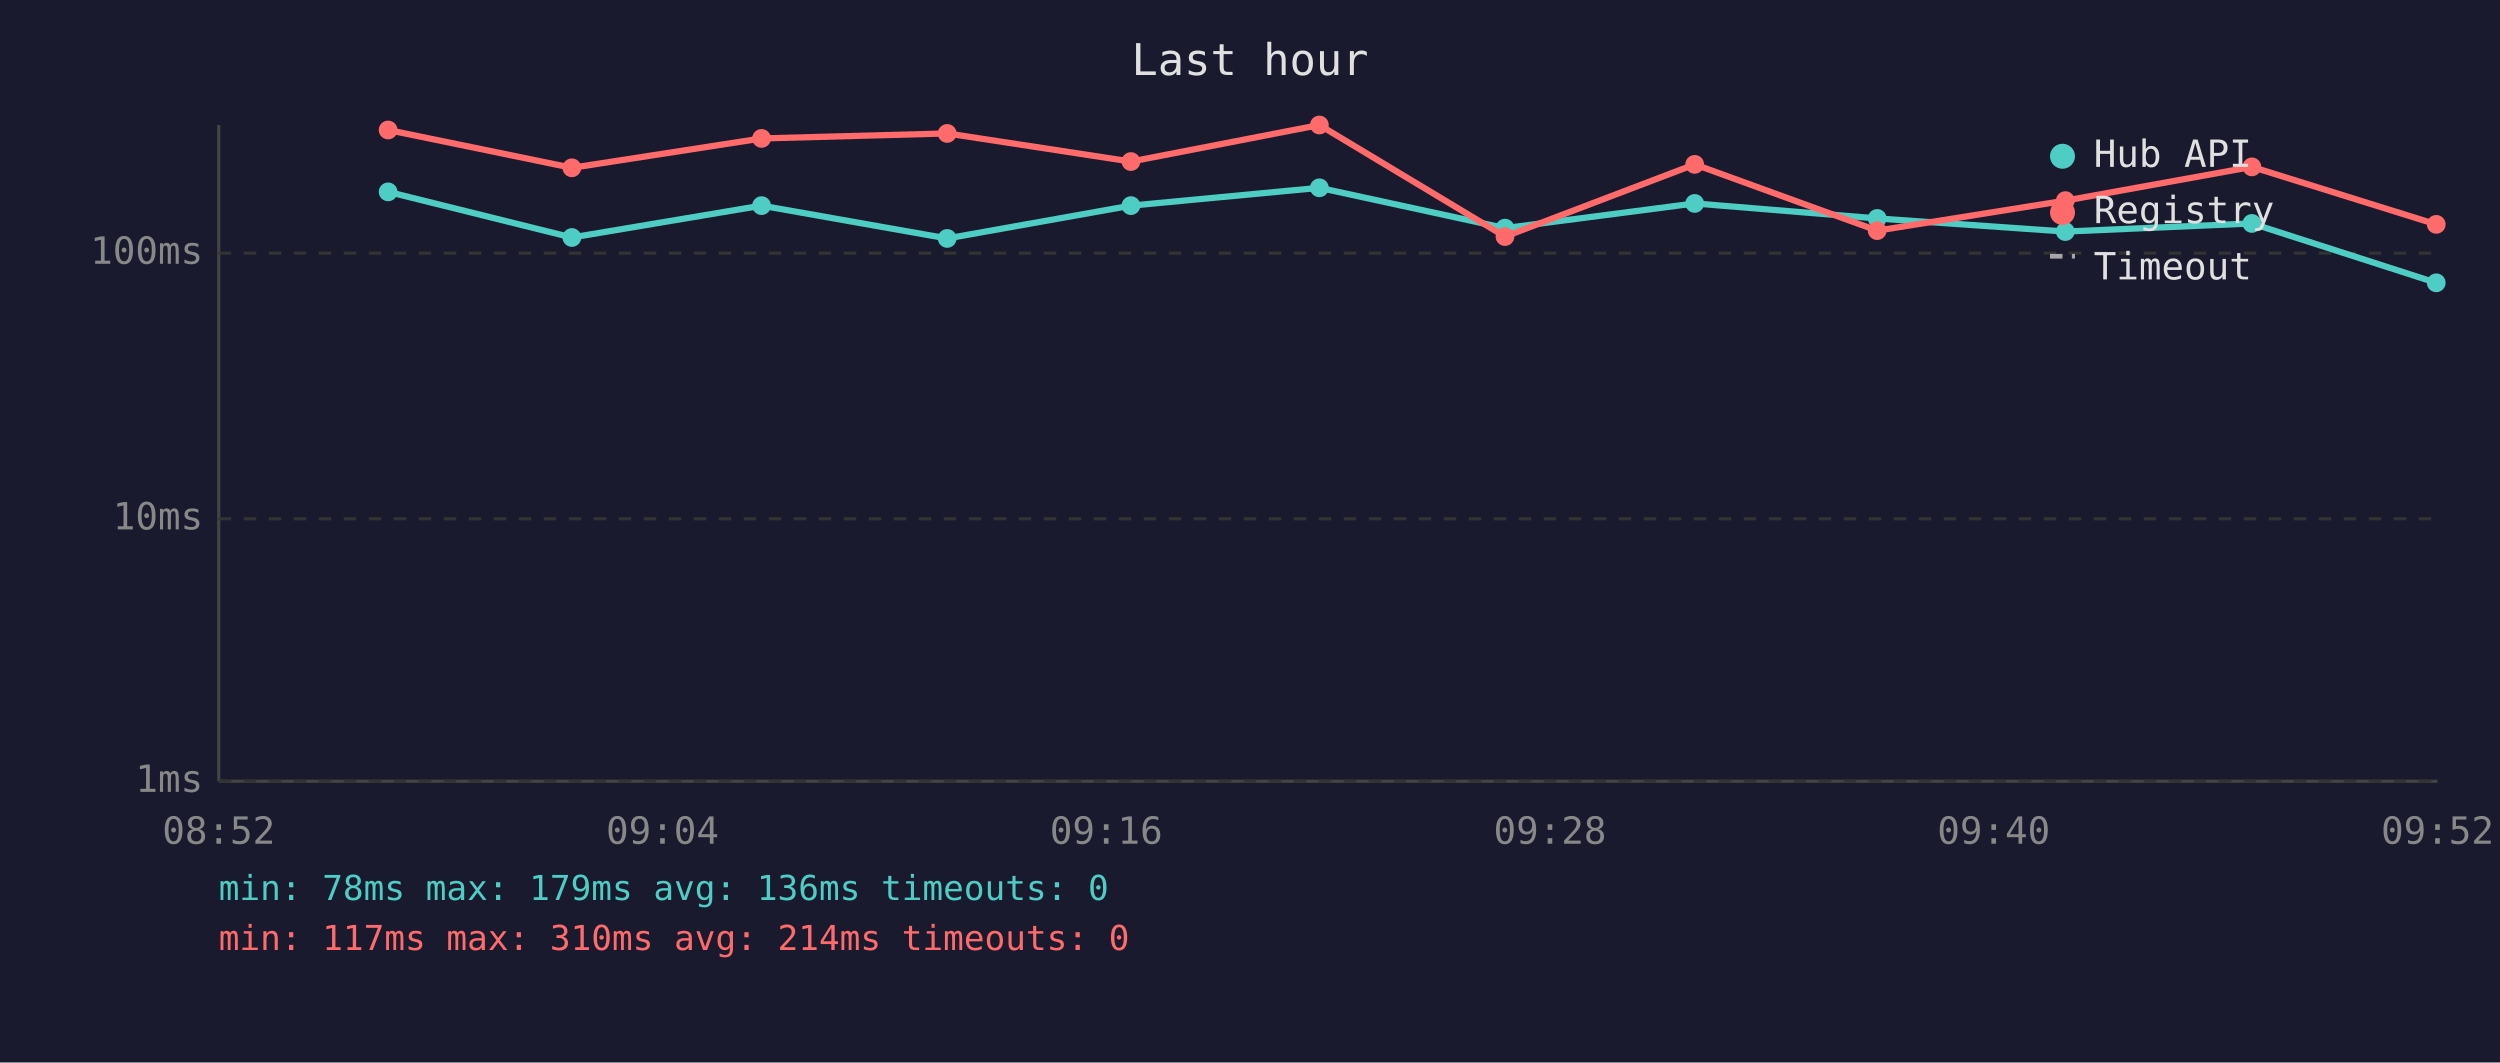
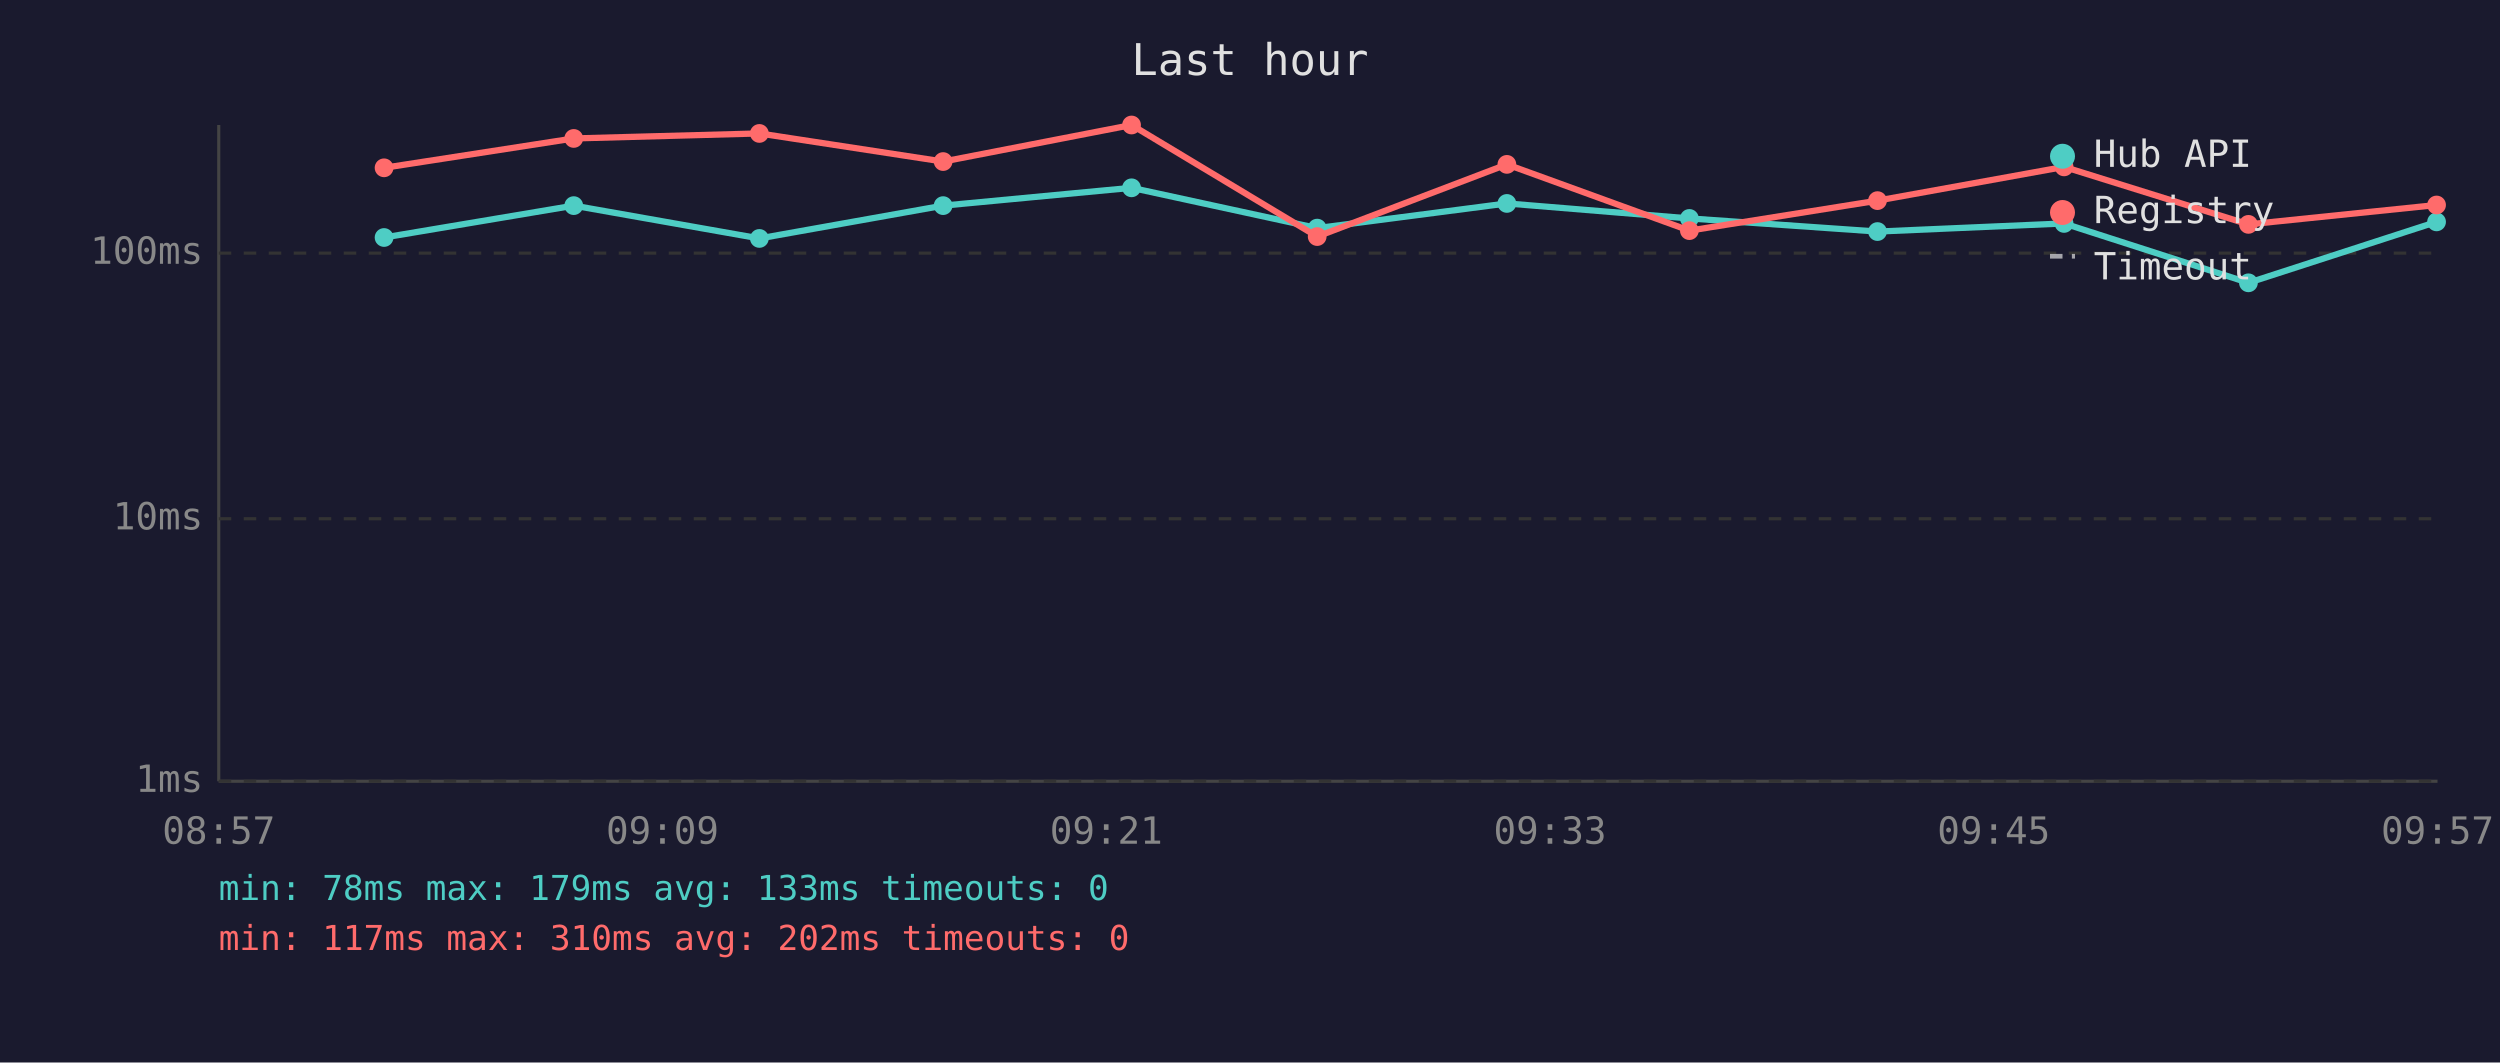
<svg xmlns="http://www.w3.org/2000/svg" viewBox="0 0 800 340" font-family="monospace" font-size="12">
  <rect width="800" height="340" fill="#1a1a2e" />
  <text x="400" y="24" fill="#e0e0e0" font-size="14" text-anchor="middle">Last hour</text>
  <line x1="70" y1="40" x2="70" y2="250" stroke="#444" stroke-width="1" />
  <line x1="70" y1="250" x2="780" y2="250" stroke="#444" stroke-width="1" />
  <line x1="70" y1="250" x2="780" y2="250" stroke="#333" stroke-width="1" stroke-dasharray="4" />
  <text x="65" y="250" fill="#888" text-anchor="end" dominant-baseline="middle">1ms</text>
  <line x1="70" y1="166" x2="780" y2="166" stroke="#333" stroke-width="1" stroke-dasharray="4" />
  <text x="65" y="166" fill="#888" text-anchor="end" dominant-baseline="middle">10ms</text>
  <line x1="70" y1="81" x2="780" y2="81" stroke="#333" stroke-width="1" stroke-dasharray="4" />
  <text x="65" y="81" fill="#888" text-anchor="end" dominant-baseline="middle">100ms</text>
-   <text x="70" y="270" fill="#888" text-anchor="middle">08:52</text>
-   <text x="212" y="270" fill="#888" text-anchor="middle">09:04</text>
-   <text x="354" y="270" fill="#888" text-anchor="middle">09:16</text>
-   <text x="496" y="270" fill="#888" text-anchor="middle">09:28</text>
-   <text x="638" y="270" fill="#888" text-anchor="middle">09:40</text>
-   <text x="780" y="270" fill="#888" text-anchor="middle">09:52</text>
-   <polyline points="124.2,61.4 183.0,76.0 243.7,65.8 303.1,76.3 361.9,65.8 422.2,60.1 481.6,73.0 542.3,65.1 600.7,69.9 660.9,74.1 720.6,71.5 779.6,90.5" fill="none" stroke="#4ecdc4" stroke-width="2" opacity="1" />
-   <circle cx="124.2" cy="61.4" r="3" fill="#4ecdc4" />
-   <circle cx="183.0" cy="76.0" r="3" fill="#4ecdc4" />
-   <circle cx="243.7" cy="65.8" r="3" fill="#4ecdc4" />
-   <circle cx="303.1" cy="76.3" r="3" fill="#4ecdc4" />
-   <circle cx="361.9" cy="65.8" r="3" fill="#4ecdc4" />
-   <circle cx="422.2" cy="60.1" r="3" fill="#4ecdc4" />
-   <circle cx="481.6" cy="73.0" r="3" fill="#4ecdc4" />
-   <circle cx="542.3" cy="65.1" r="3" fill="#4ecdc4" />
-   <circle cx="600.7" cy="69.9" r="3" fill="#4ecdc4" />
-   <circle cx="660.9" cy="74.1" r="3" fill="#4ecdc4" />
-   <circle cx="720.6" cy="71.5" r="3" fill="#4ecdc4" />
-   <circle cx="779.6" cy="90.5" r="3" fill="#4ecdc4" />
-   <polyline points="124.2,41.6 183.0,53.7 243.7,44.3 303.1,42.7 361.9,51.7 422.2,40.0 481.6,75.7 542.3,52.6 600.7,73.8 660.9,64.2 720.6,53.4 779.6,71.8" fill="none" stroke="#ff6b6b" stroke-width="2" opacity="1" />
-   <circle cx="124.2" cy="41.6" r="3" fill="#ff6b6b" />
-   <circle cx="183.0" cy="53.7" r="3" fill="#ff6b6b" />
-   <circle cx="243.7" cy="44.3" r="3" fill="#ff6b6b" />
-   <circle cx="303.1" cy="42.7" r="3" fill="#ff6b6b" />
-   <circle cx="361.9" cy="51.7" r="3" fill="#ff6b6b" />
-   <circle cx="422.2" cy="40.0" r="3" fill="#ff6b6b" />
-   <circle cx="481.6" cy="75.7" r="3" fill="#ff6b6b" />
-   <circle cx="542.3" cy="52.6" r="3" fill="#ff6b6b" />
-   <circle cx="600.7" cy="73.8" r="3" fill="#ff6b6b" />
-   <circle cx="660.9" cy="64.2" r="3" fill="#ff6b6b" />
-   <circle cx="720.6" cy="53.4" r="3" fill="#ff6b6b" />
-   <circle cx="779.6" cy="71.8" r="3" fill="#ff6b6b" />
+   <text x="70" y="270" fill="#888" text-anchor="middle">08:57</text>
+   <text x="212" y="270" fill="#888" text-anchor="middle">09:09</text>
+   <text x="354" y="270" fill="#888" text-anchor="middle">09:21</text>
+   <text x="496" y="270" fill="#888" text-anchor="middle">09:33</text>
+   <text x="638" y="270" fill="#888" text-anchor="middle">09:45</text>
+   <text x="780" y="270" fill="#888" text-anchor="middle">09:57</text>
+   <polyline points="122.9,76.0 183.6,65.8 243.0,76.3 301.8,65.8 362.1,60.1 421.5,73.0 482.2,65.1 540.6,69.9 600.8,74.1 660.5,71.5 719.5,90.5 779.7,71.0" fill="none" stroke="#4ecdc4" stroke-width="2" opacity="1" />
+   <circle cx="122.9" cy="76.0" r="3" fill="#4ecdc4" />
+   <circle cx="183.6" cy="65.8" r="3" fill="#4ecdc4" />
+   <circle cx="243.0" cy="76.3" r="3" fill="#4ecdc4" />
+   <circle cx="301.8" cy="65.8" r="3" fill="#4ecdc4" />
+   <circle cx="362.1" cy="60.1" r="3" fill="#4ecdc4" />
+   <circle cx="421.5" cy="73.0" r="3" fill="#4ecdc4" />
+   <circle cx="482.2" cy="65.1" r="3" fill="#4ecdc4" />
+   <circle cx="540.6" cy="69.9" r="3" fill="#4ecdc4" />
+   <circle cx="600.8" cy="74.1" r="3" fill="#4ecdc4" />
+   <circle cx="660.5" cy="71.5" r="3" fill="#4ecdc4" />
+   <circle cx="719.5" cy="90.5" r="3" fill="#4ecdc4" />
+   <circle cx="779.7" cy="71.0" r="3" fill="#4ecdc4" />
+   <polyline points="122.9,53.7 183.6,44.3 243.0,42.7 301.8,51.7 362.1,40.0 421.5,75.7 482.2,52.6 540.6,73.8 600.8,64.2 660.5,53.4 719.5,71.8 779.7,65.6" fill="none" stroke="#ff6b6b" stroke-width="2" opacity="1" />
+   <circle cx="122.9" cy="53.7" r="3" fill="#ff6b6b" />
+   <circle cx="183.6" cy="44.3" r="3" fill="#ff6b6b" />
+   <circle cx="243.0" cy="42.7" r="3" fill="#ff6b6b" />
+   <circle cx="301.8" cy="51.7" r="3" fill="#ff6b6b" />
+   <circle cx="362.1" cy="40.0" r="3" fill="#ff6b6b" />
+   <circle cx="421.5" cy="75.7" r="3" fill="#ff6b6b" />
+   <circle cx="482.2" cy="52.6" r="3" fill="#ff6b6b" />
+   <circle cx="540.6" cy="73.8" r="3" fill="#ff6b6b" />
+   <circle cx="600.8" cy="64.2" r="3" fill="#ff6b6b" />
+   <circle cx="660.5" cy="53.4" r="3" fill="#ff6b6b" />
+   <circle cx="719.5" cy="71.8" r="3" fill="#ff6b6b" />
+   <circle cx="779.7" cy="65.6" r="3" fill="#ff6b6b" />
  <circle cx="660" cy="50" r="4" fill="#4ecdc4" />
  <text x="670" y="50" fill="#e0e0e0" dominant-baseline="middle">Hub API</text>
  <circle cx="660" cy="68" r="4" fill="#ff6b6b" />
  <text x="670" y="68" fill="#e0e0e0" dominant-baseline="middle">Registry</text>
  <line x1="656" y1="82" x2="664" y2="82" stroke="#e0e0e0" stroke-width="1.5" stroke-dasharray="4,3" opacity="0.7" />
  <text x="670" y="86" fill="#e0e0e0" dominant-baseline="middle">Timeout</text>
-   <text x="70" y="288" fill="#4ecdc4" font-size="11">min: 78ms  max: 179ms  avg: 136ms  timeouts: 0</text>
-   <text x="70" y="304" fill="#ff6b6b" font-size="11">min: 117ms  max: 310ms  avg: 214ms  timeouts: 0</text>
+   <text x="70" y="288" fill="#4ecdc4" font-size="11">min: 78ms  max: 179ms  avg: 133ms  timeouts: 0</text>
+   <text x="70" y="304" fill="#ff6b6b" font-size="11">min: 117ms  max: 310ms  avg: 202ms  timeouts: 0</text>
</svg>
